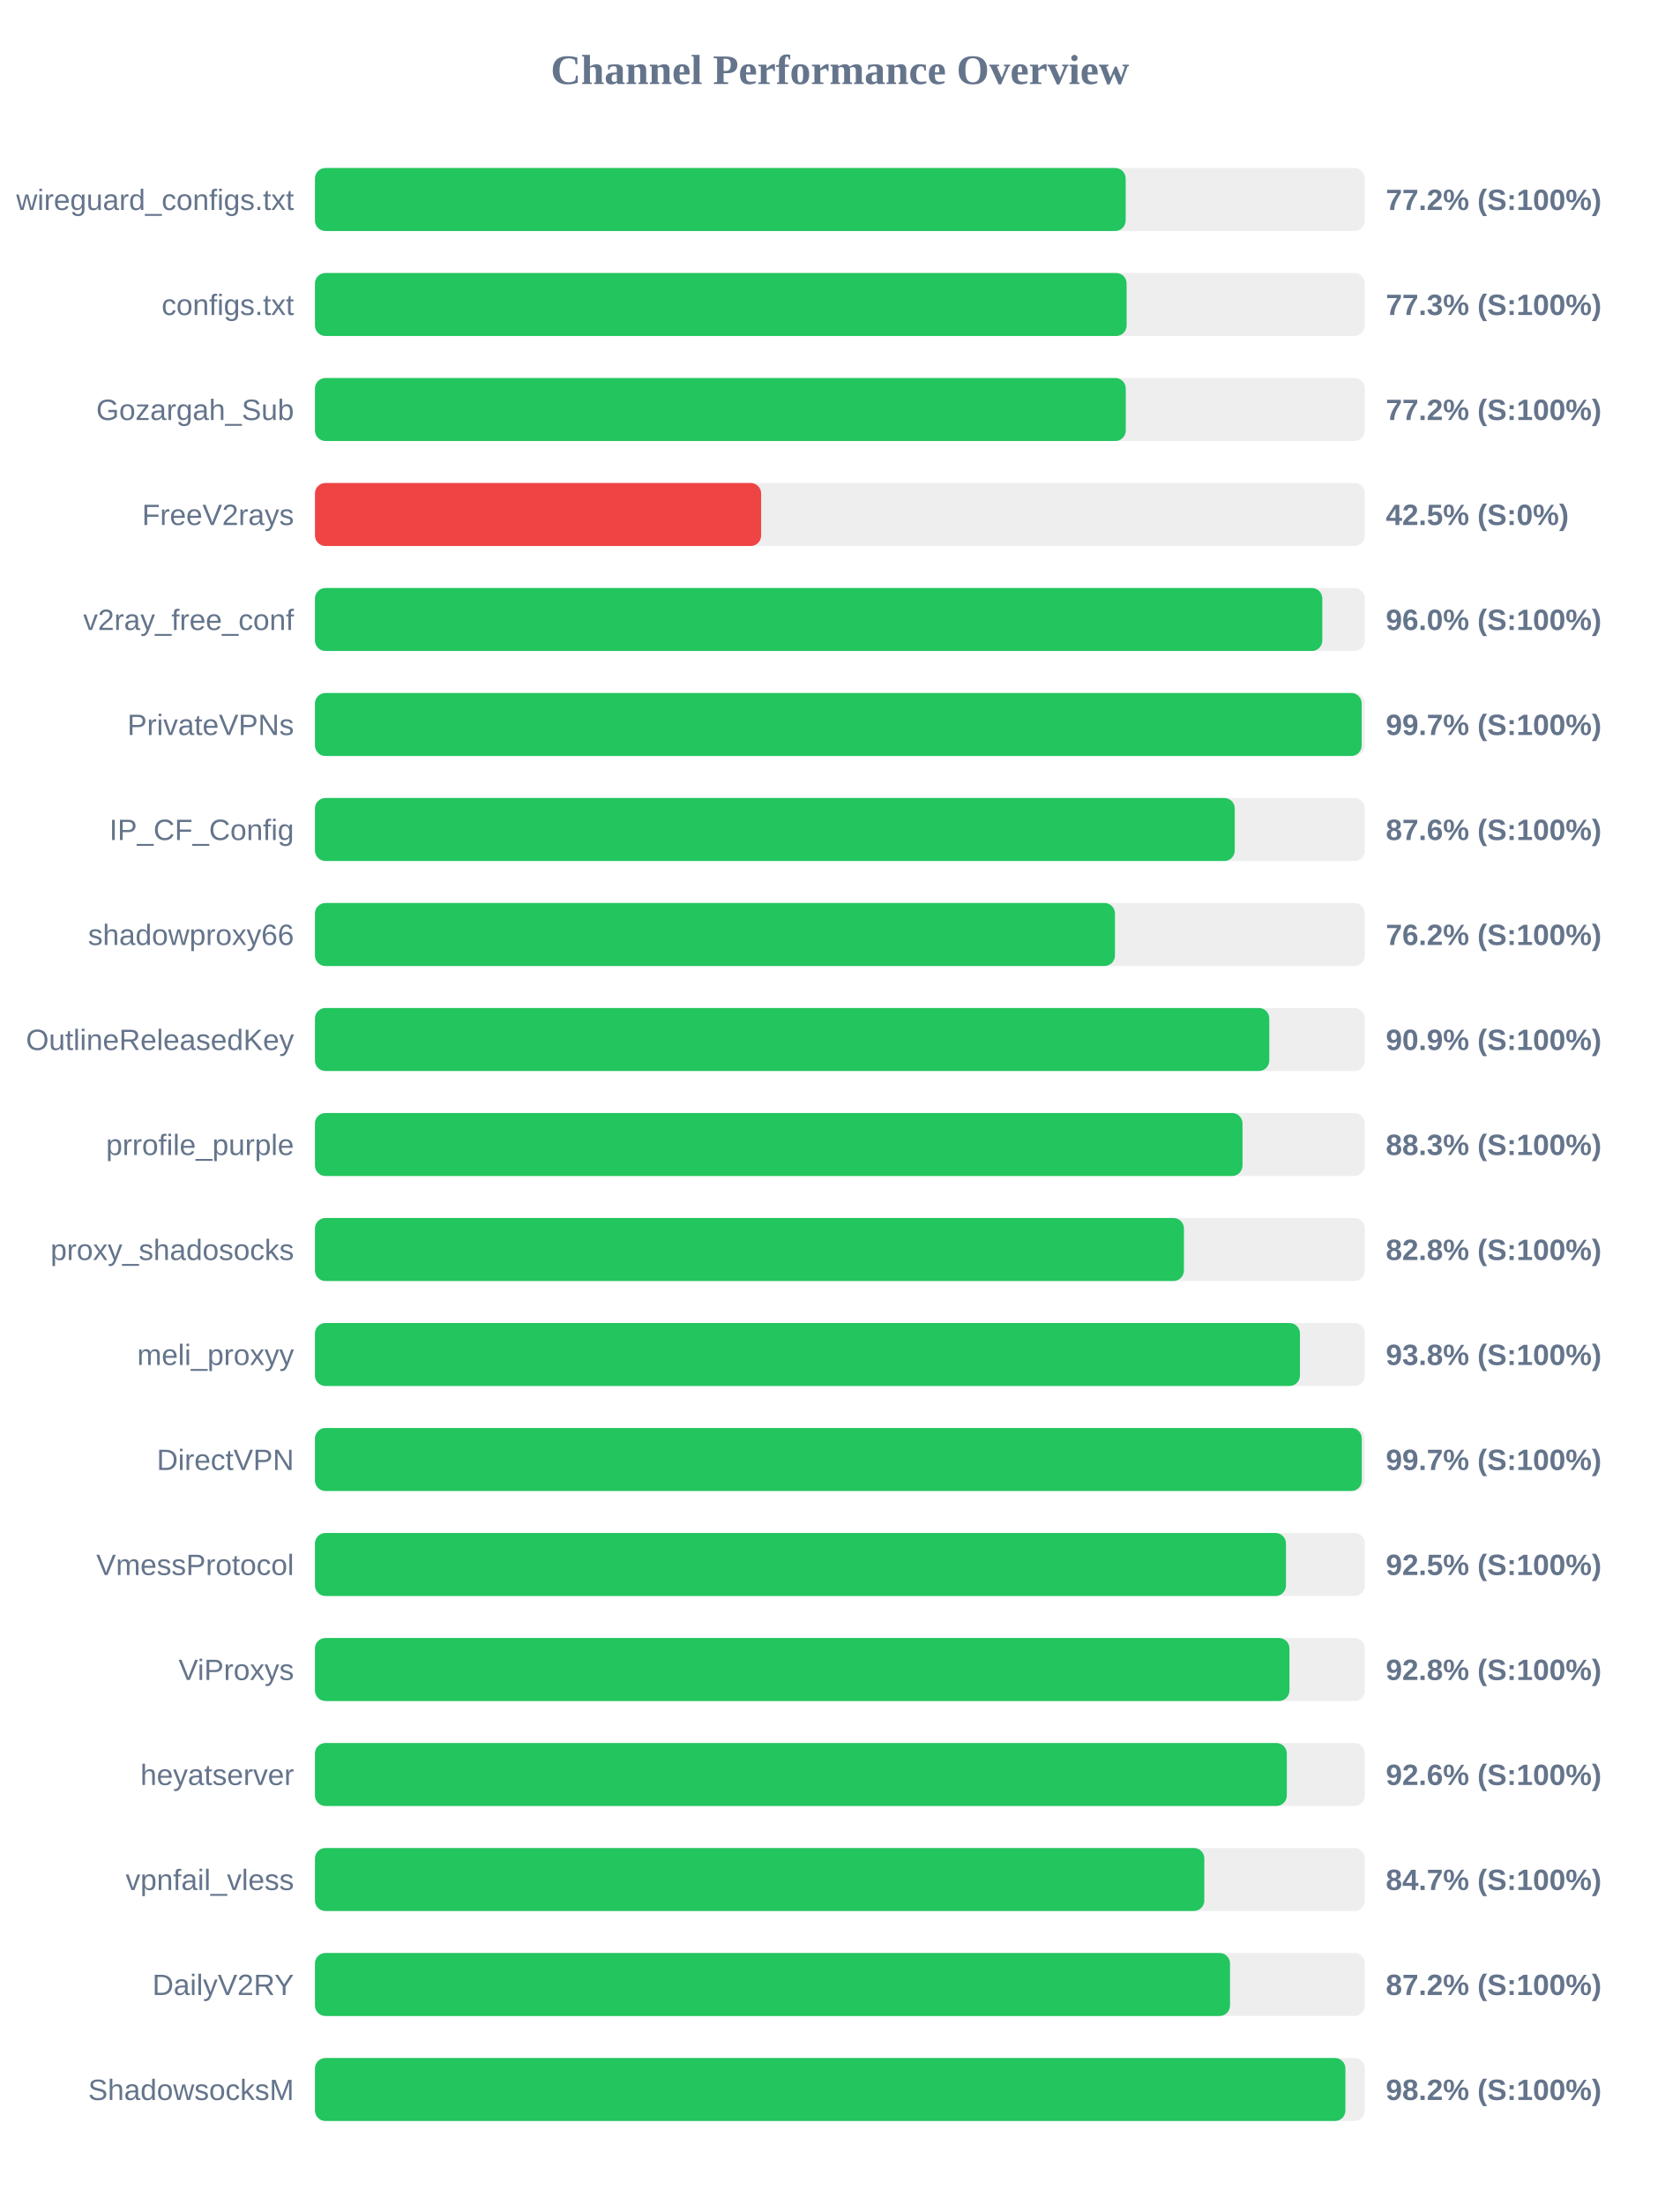
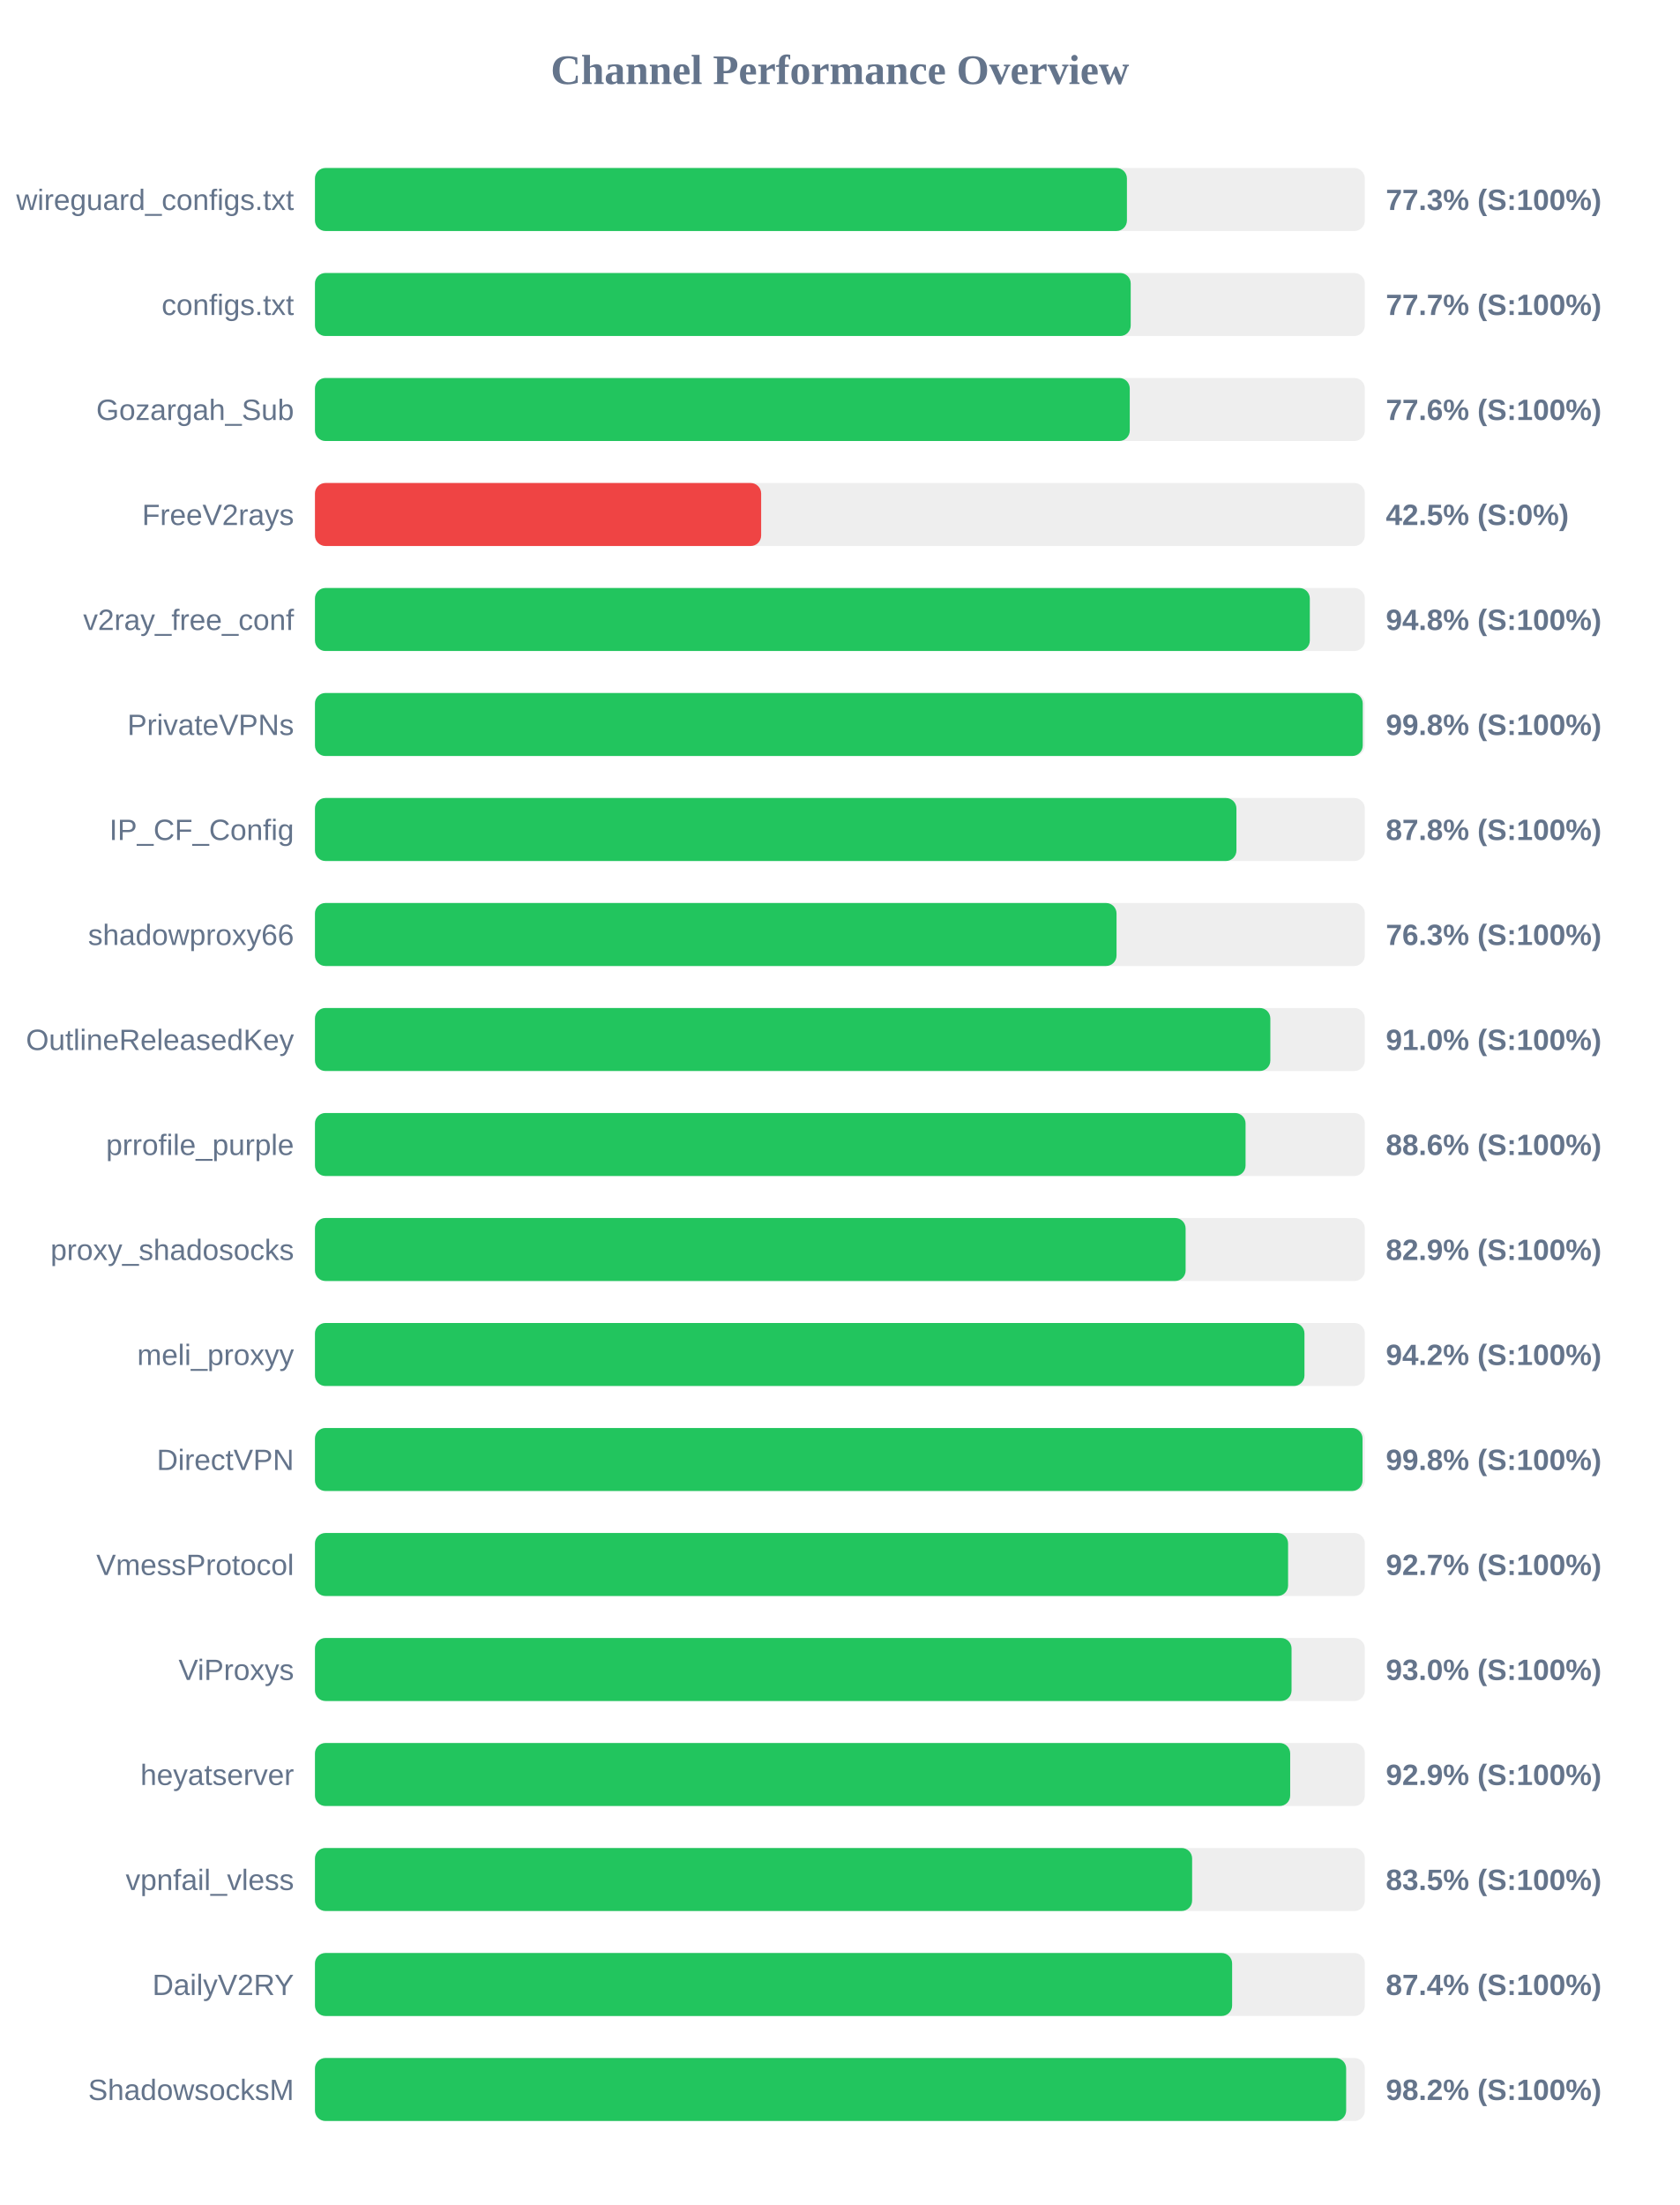
<svg xmlns="http://www.w3.org/2000/svg" width="800" height="1050" version="1.1">
  <style>
        .row { font: 14px Arial; fill: #64748b; }
        .score { font: bold 14px Arial; fill: #64748b; }
    </style>
  <text x="400" y="40" text-anchor="middle" font-size="20px" font-weight="bold" fill="#64748b">Channel Performance Overview</text>
  <rect x="150" y="80" width="500" height="30" fill="#eee" rx="5" />
-   <rect x="150" y="80" width="386.1" height="30" fill="#22c55e" rx="5" />
+   <rect x="150" y="80" width="386.7" height="30" fill="#22c55e" rx="5" />
  <text x="140" y="100" text-anchor="end" class="row">wireguard_configs.txt</text>
-   <text x="660" y="100" text-anchor="start" class="score">77.2% (S:100%)</text>
+   <text x="660" y="100" text-anchor="start" class="score">77.3% (S:100%)</text>
  <rect x="150" y="130" width="500" height="30" fill="#eee" rx="5" />
-   <rect x="150" y="130" width="386.55" height="30" fill="#22c55e" rx="5" />
+   <rect x="150" y="130" width="388.5" height="30" fill="#22c55e" rx="5" />
  <text x="140" y="150" text-anchor="end" class="row">configs.txt</text>
-   <text x="660" y="150" text-anchor="start" class="score">77.3% (S:100%)</text>
+   <text x="660" y="150" text-anchor="start" class="score">77.7% (S:100%)</text>
  <rect x="150" y="180" width="500" height="30" fill="#eee" rx="5" />
-   <rect x="150" y="180" width="386.15" height="30" fill="#22c55e" rx="5" />
+   <rect x="150" y="180" width="388.05" height="30" fill="#22c55e" rx="5" />
  <text x="140" y="200" text-anchor="end" class="row">Gozargah_Sub</text>
-   <text x="660" y="200" text-anchor="start" class="score">77.2% (S:100%)</text>
+   <text x="660" y="200" text-anchor="start" class="score">77.6% (S:100%)</text>
  <rect x="150" y="230" width="500" height="30" fill="#eee" rx="5" />
  <rect x="150" y="230" width="212.5" height="30" fill="#ef4444" rx="5" />
  <text x="140" y="250" text-anchor="end" class="row">FreeV2rays</text>
  <text x="660" y="250" text-anchor="start" class="score">42.5% (S:0%)</text>
  <rect x="150" y="280" width="500" height="30" fill="#eee" rx="5" />
-   <rect x="150" y="280" width="479.75" height="30" fill="#22c55e" rx="5" />
+   <rect x="150" y="280" width="473.8" height="30" fill="#22c55e" rx="5" />
  <text x="140" y="300" text-anchor="end" class="row">v2ray_free_conf</text>
-   <text x="660" y="300" text-anchor="start" class="score">96.0% (S:100%)</text>
+   <text x="660" y="300" text-anchor="start" class="score">94.8% (S:100%)</text>
  <rect x="150" y="330" width="500" height="30" fill="#eee" rx="5" />
-   <rect x="150" y="330" width="498.5" height="30" fill="#22c55e" rx="5" />
+   <rect x="150" y="330" width="499.0" height="30" fill="#22c55e" rx="5" />
  <text x="140" y="350" text-anchor="end" class="row">PrivateVPNs</text>
-   <text x="660" y="350" text-anchor="start" class="score">99.7% (S:100%)</text>
+   <text x="660" y="350" text-anchor="start" class="score">99.8% (S:100%)</text>
  <rect x="150" y="380" width="500" height="30" fill="#eee" rx="5" />
-   <rect x="150" y="380" width="438.05" height="30" fill="#22c55e" rx="5" />
+   <rect x="150" y="380" width="438.85" height="30" fill="#22c55e" rx="5" />
  <text x="140" y="400" text-anchor="end" class="row">IP_CF_Config</text>
-   <text x="660" y="400" text-anchor="start" class="score">87.6% (S:100%)</text>
+   <text x="660" y="400" text-anchor="start" class="score">87.8% (S:100%)</text>
  <rect x="150" y="430" width="500" height="30" fill="#eee" rx="5" />
-   <rect x="150" y="430" width="381.0" height="30" fill="#22c55e" rx="5" />
+   <rect x="150" y="430" width="381.75" height="30" fill="#22c55e" rx="5" />
  <text x="140" y="450" text-anchor="end" class="row">shadowproxy66</text>
-   <text x="660" y="450" text-anchor="start" class="score">76.2% (S:100%)</text>
+   <text x="660" y="450" text-anchor="start" class="score">76.3% (S:100%)</text>
  <rect x="150" y="480" width="500" height="30" fill="#eee" rx="5" />
-   <rect x="150" y="480" width="454.5" height="30" fill="#22c55e" rx="5" />
+   <rect x="150" y="480" width="455.0" height="30" fill="#22c55e" rx="5" />
  <text x="140" y="500" text-anchor="end" class="row">OutlineReleasedKey</text>
-   <text x="660" y="500" text-anchor="start" class="score">90.9% (S:100%)</text>
+   <text x="660" y="500" text-anchor="start" class="score">91.0% (S:100%)</text>
  <rect x="150" y="530" width="500" height="30" fill="#eee" rx="5" />
-   <rect x="150" y="530" width="441.75" height="30" fill="#22c55e" rx="5" />
+   <rect x="150" y="530" width="443.2" height="30" fill="#22c55e" rx="5" />
  <text x="140" y="550" text-anchor="end" class="row">prrofile_purple</text>
-   <text x="660" y="550" text-anchor="start" class="score">88.3% (S:100%)</text>
+   <text x="660" y="550" text-anchor="start" class="score">88.6% (S:100%)</text>
  <rect x="150" y="580" width="500" height="30" fill="#eee" rx="5" />
-   <rect x="150" y="580" width="413.85" height="30" fill="#22c55e" rx="5" />
+   <rect x="150" y="580" width="414.65" height="30" fill="#22c55e" rx="5" />
  <text x="140" y="600" text-anchor="end" class="row">proxy_shadosocks</text>
-   <text x="660" y="600" text-anchor="start" class="score">82.8% (S:100%)</text>
+   <text x="660" y="600" text-anchor="start" class="score">82.9% (S:100%)</text>
  <rect x="150" y="630" width="500" height="30" fill="#eee" rx="5" />
-   <rect x="150" y="630" width="469.1" height="30" fill="#22c55e" rx="5" />
+   <rect x="150" y="630" width="471.25" height="30" fill="#22c55e" rx="5" />
  <text x="140" y="650" text-anchor="end" class="row">meli_proxyy</text>
-   <text x="660" y="650" text-anchor="start" class="score">93.8% (S:100%)</text>
+   <text x="660" y="650" text-anchor="start" class="score">94.2% (S:100%)</text>
  <rect x="150" y="680" width="500" height="30" fill="#eee" rx="5" />
-   <rect x="150" y="680" width="498.55" height="30" fill="#22c55e" rx="5" />
+   <rect x="150" y="680" width="498.9" height="30" fill="#22c55e" rx="5" />
  <text x="140" y="700" text-anchor="end" class="row">DirectVPN</text>
-   <text x="660" y="700" text-anchor="start" class="score">99.7% (S:100%)</text>
+   <text x="660" y="700" text-anchor="start" class="score">99.8% (S:100%)</text>
  <rect x="150" y="730" width="500" height="30" fill="#eee" rx="5" />
-   <rect x="150" y="730" width="462.45" height="30" fill="#22c55e" rx="5" />
+   <rect x="150" y="730" width="463.45" height="30" fill="#22c55e" rx="5" />
  <text x="140" y="750" text-anchor="end" class="row">VmessProtocol</text>
-   <text x="660" y="750" text-anchor="start" class="score">92.5% (S:100%)</text>
+   <text x="660" y="750" text-anchor="start" class="score">92.7% (S:100%)</text>
  <rect x="150" y="780" width="500" height="30" fill="#eee" rx="5" />
-   <rect x="150" y="780" width="464.1" height="30" fill="#22c55e" rx="5" />
+   <rect x="150" y="780" width="465.1" height="30" fill="#22c55e" rx="5" />
  <text x="140" y="800" text-anchor="end" class="row">ViProxys</text>
-   <text x="660" y="800" text-anchor="start" class="score">92.8% (S:100%)</text>
+   <text x="660" y="800" text-anchor="start" class="score">93.0% (S:100%)</text>
  <rect x="150" y="830" width="500" height="30" fill="#eee" rx="5" />
-   <rect x="150" y="830" width="462.85" height="30" fill="#22c55e" rx="5" />
+   <rect x="150" y="830" width="464.45" height="30" fill="#22c55e" rx="5" />
  <text x="140" y="850" text-anchor="end" class="row">heyatserver</text>
-   <text x="660" y="850" text-anchor="start" class="score">92.6% (S:100%)</text>
+   <text x="660" y="850" text-anchor="start" class="score">92.9% (S:100%)</text>
  <rect x="150" y="880" width="500" height="30" fill="#eee" rx="5" />
-   <rect x="150" y="880" width="423.55" height="30" fill="#22c55e" rx="5" />
+   <rect x="150" y="880" width="417.75" height="30" fill="#22c55e" rx="5" />
  <text x="140" y="900" text-anchor="end" class="row">vpnfail_vless</text>
-   <text x="660" y="900" text-anchor="start" class="score">84.7% (S:100%)</text>
+   <text x="660" y="900" text-anchor="start" class="score">83.5% (S:100%)</text>
  <rect x="150" y="930" width="500" height="30" fill="#eee" rx="5" />
-   <rect x="150" y="930" width="435.8" height="30" fill="#22c55e" rx="5" />
+   <rect x="150" y="930" width="436.8" height="30" fill="#22c55e" rx="5" />
  <text x="140" y="950" text-anchor="end" class="row">DailyV2RY</text>
-   <text x="660" y="950" text-anchor="start" class="score">87.2% (S:100%)</text>
+   <text x="660" y="950" text-anchor="start" class="score">87.4% (S:100%)</text>
  <rect x="150" y="980" width="500" height="30" fill="#eee" rx="5" />
-   <rect x="150" y="980" width="490.75" height="30" fill="#22c55e" rx="5" />
+   <rect x="150" y="980" width="491.1" height="30" fill="#22c55e" rx="5" />
  <text x="140" y="1000" text-anchor="end" class="row">ShadowsocksM</text>
  <text x="660" y="1000" text-anchor="start" class="score">98.2% (S:100%)</text>
</svg>
